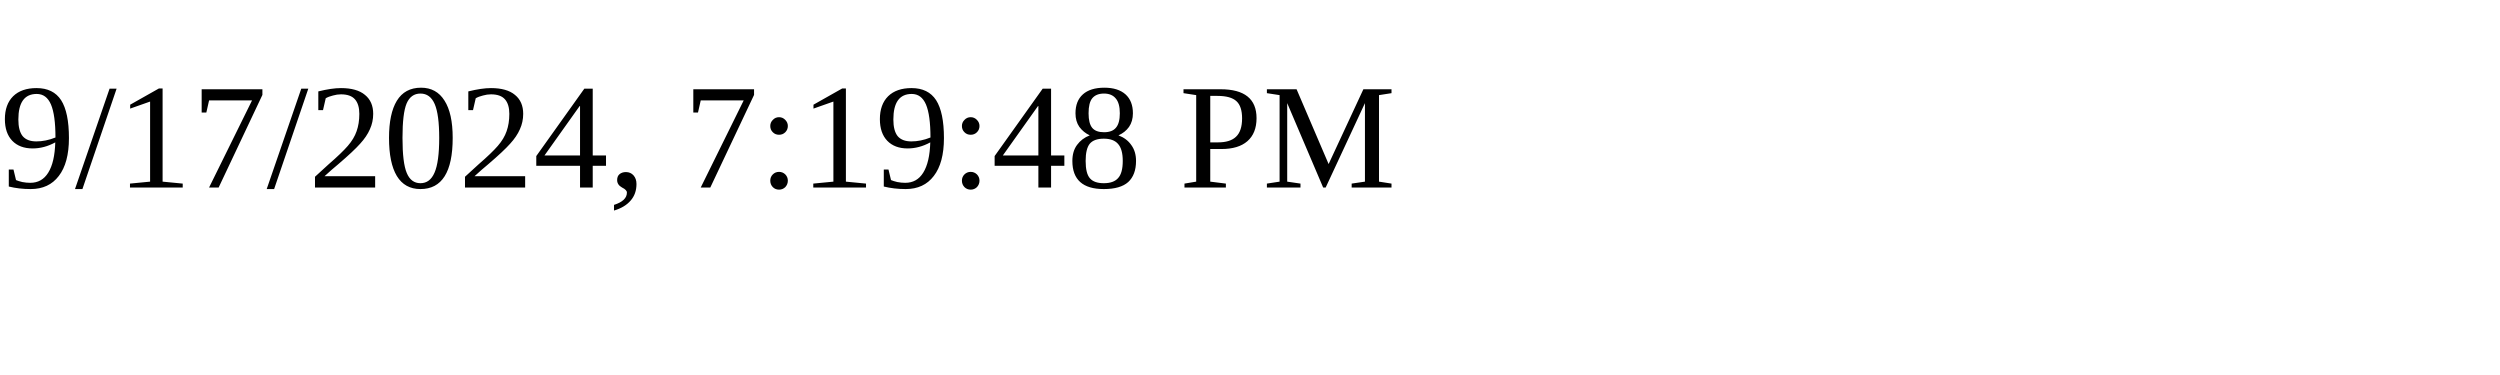
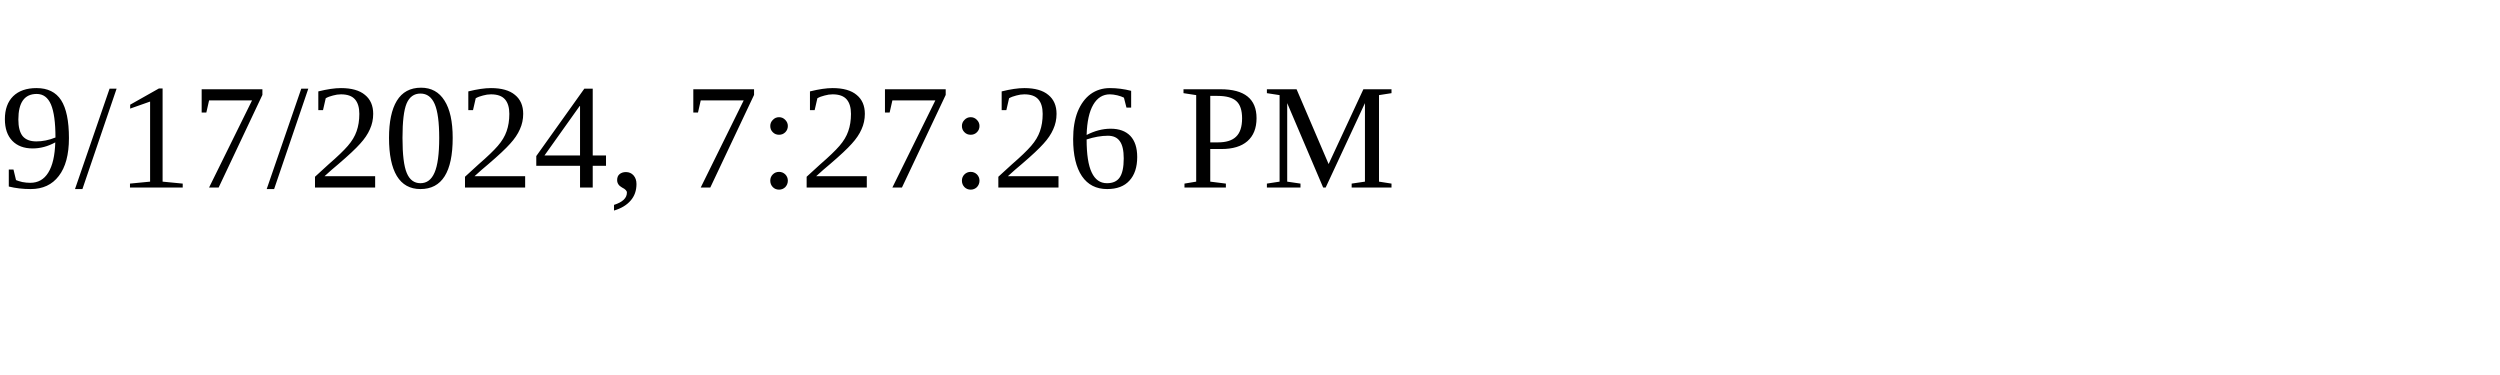
<svg xmlns="http://www.w3.org/2000/svg" height="30" width="200">
-   <text x="0" y="15">9/17/2024, 7:19:48 PM</text>
+   <text x="0" y="15">9/17/2024, 7:27:26 PM</text>
</svg>
